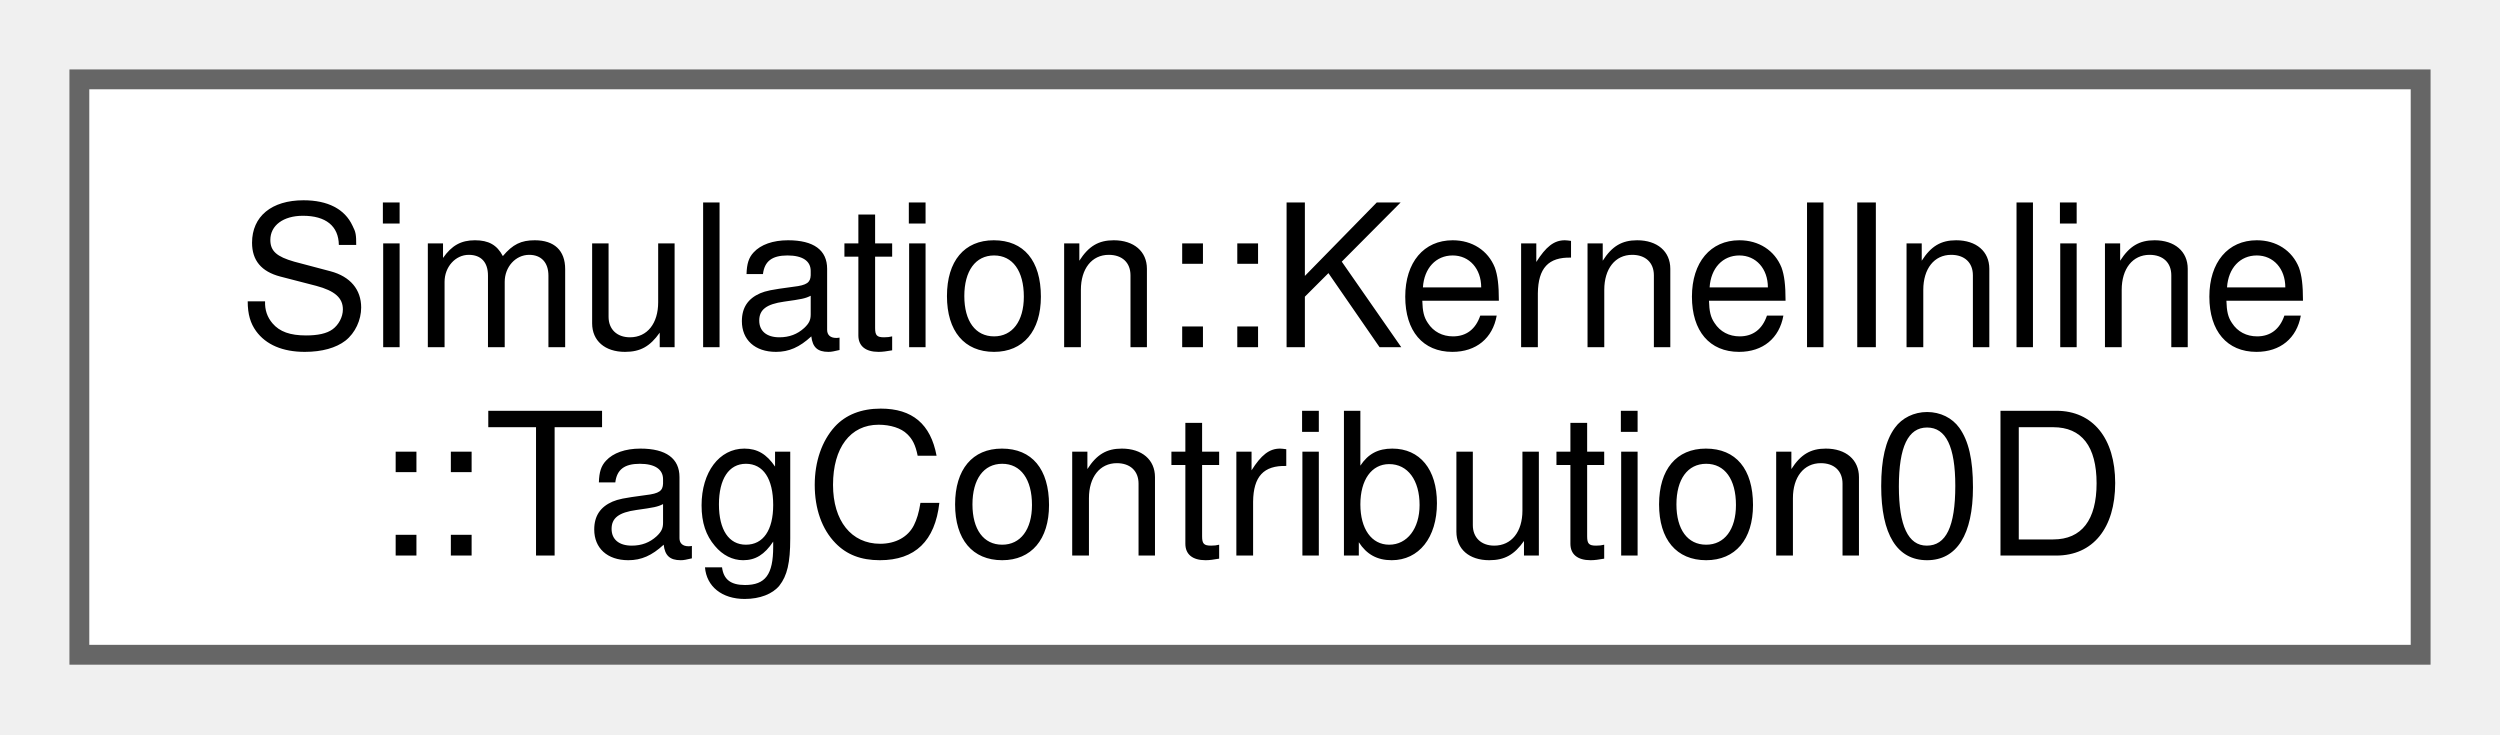
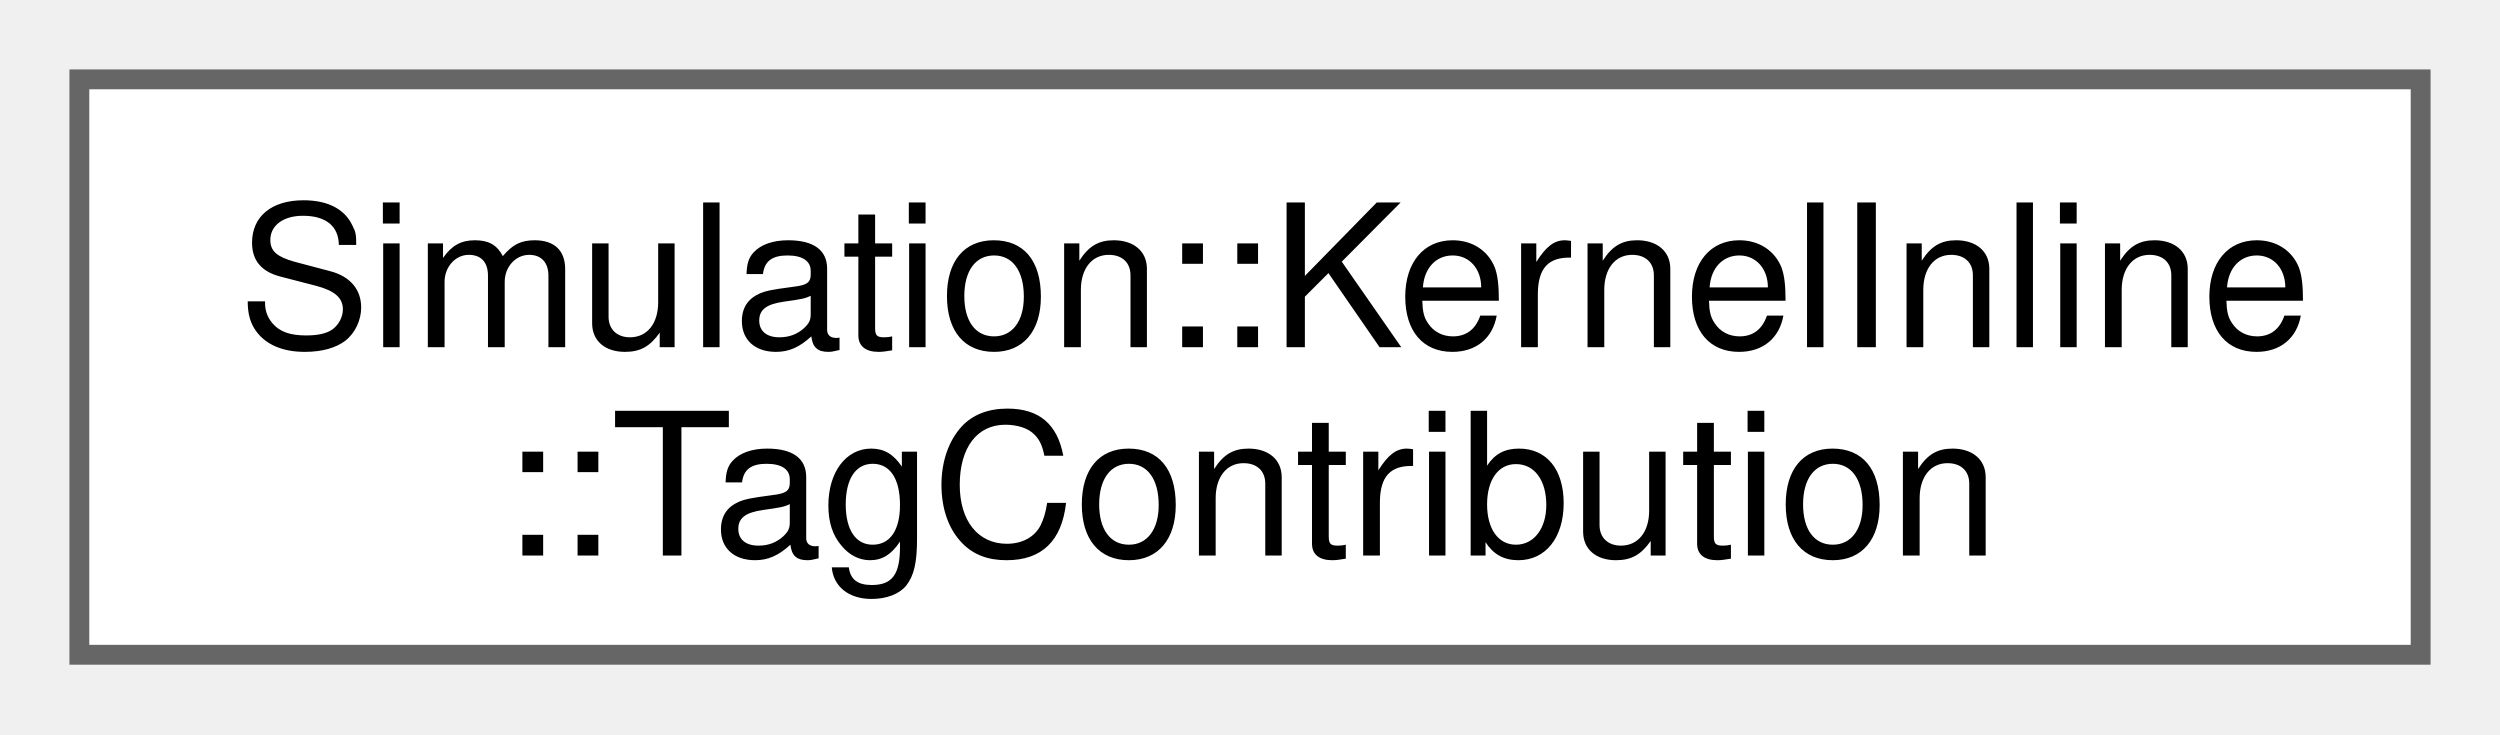
<svg xmlns="http://www.w3.org/2000/svg" xmlns:xlink="http://www.w3.org/1999/xlink" width="126pt" height="37pt" viewBox="0.00 0.00 126.00 37.00">
  <g id="graph0" class="graph" transform="scale(1 1) rotate(0) translate(4 33)">
    <g id="Node000000" class="node">
      <g id="a_Node000000">
-         <a xlink:href="structSimulation_1_1KernelInline_1_1TagContribution0D.html" target="_top" xlink:title=" ">
+         <a xlink:href="structSimulation_1_1KernelInline_1_1TagContribution.html" target="_top" xlink:title=" ">
          <polygon fill="white" stroke="#666666" points="118,-29 0,-29 0,0 118,0 118,-29" />
          <text xml:space="preserve" text-anchor="start" x="8" y="-15.5" font-family="Helvetica,sans-Serif" font-size="10.00">Simulation::KernelInline</text>
-           <text xml:space="preserve" text-anchor="middle" x="59" y="-5" font-family="Helvetica,sans-Serif" font-size="10.00">::TagContribution0D</text>
+           <text xml:space="preserve" text-anchor="middle" x="59" y="-5" font-family="Helvetica,sans-Serif" font-size="10.00">::TagContribution</text>
        </a>
      </g>
    </g>
  </g>
</svg>
